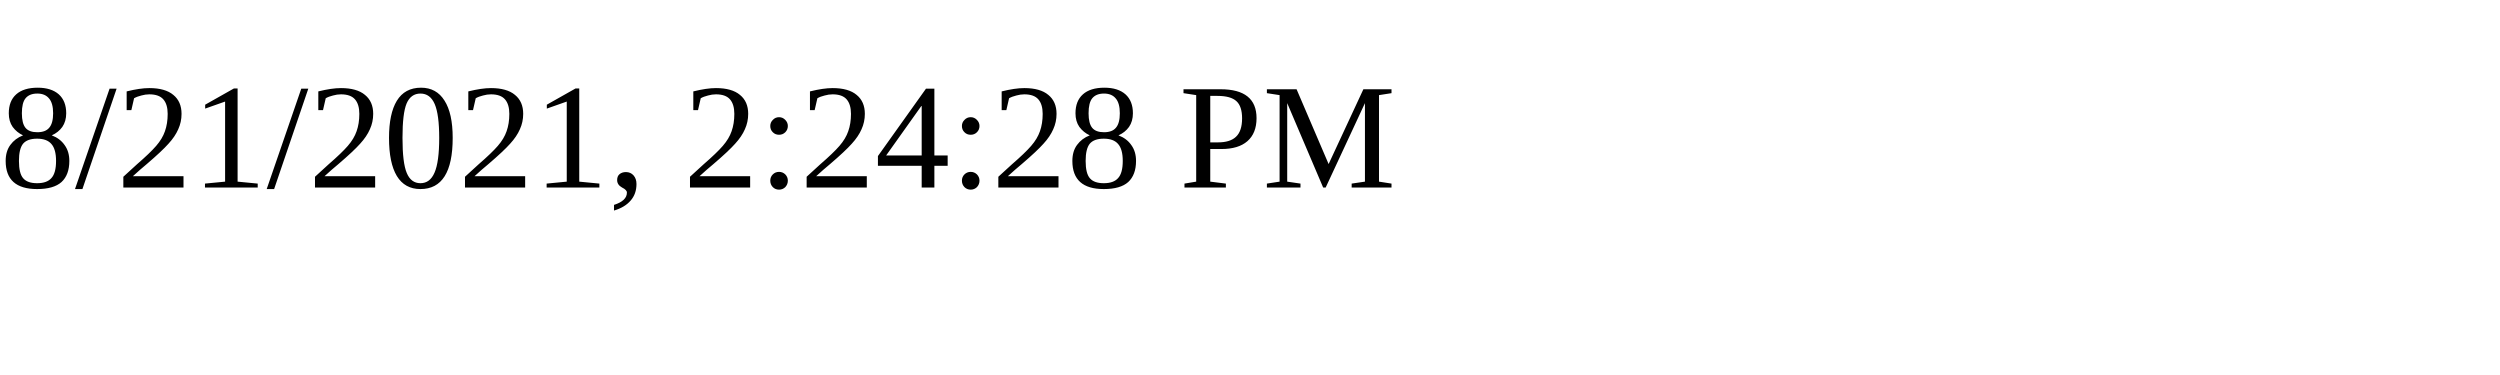
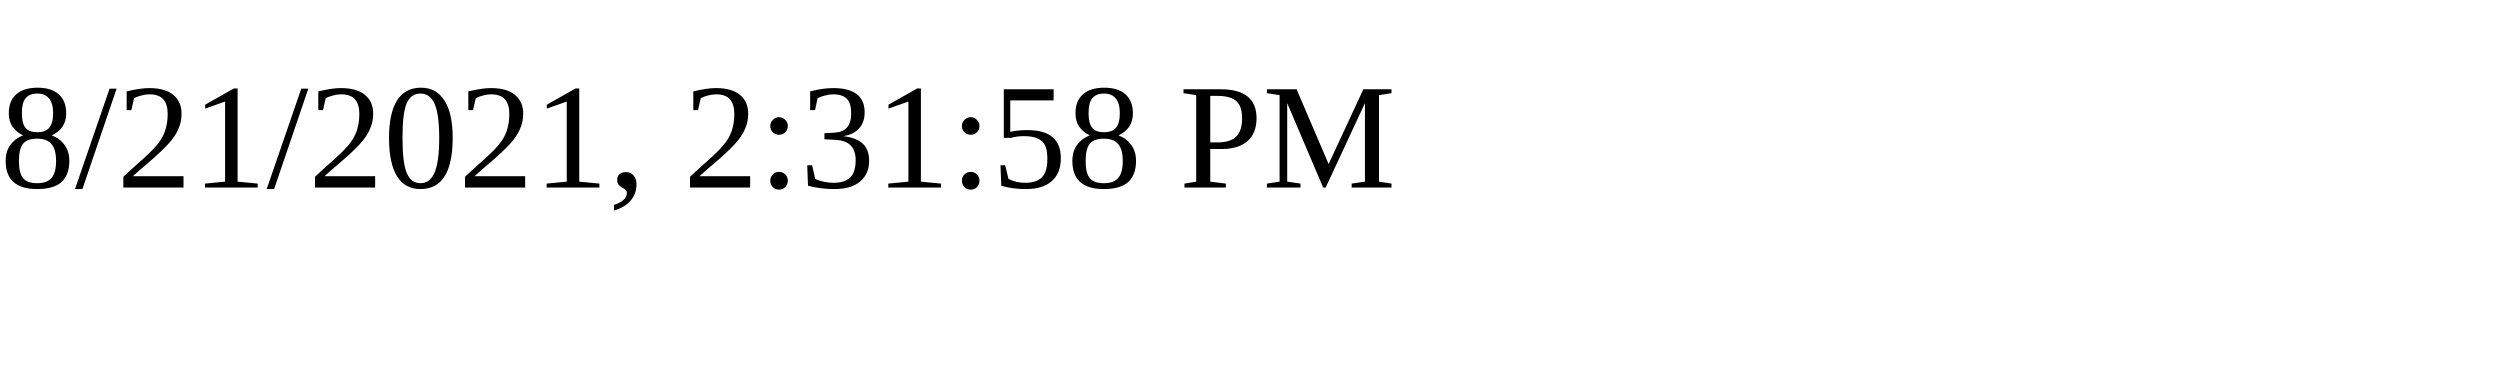
<svg xmlns="http://www.w3.org/2000/svg" height="30" width="200">
-   <text x="0" y="15">8/21/2021, 2:24:28 PM</text>
+   <text x="0" y="15">8/21/2021, 2:31:58 PM</text>
</svg>
